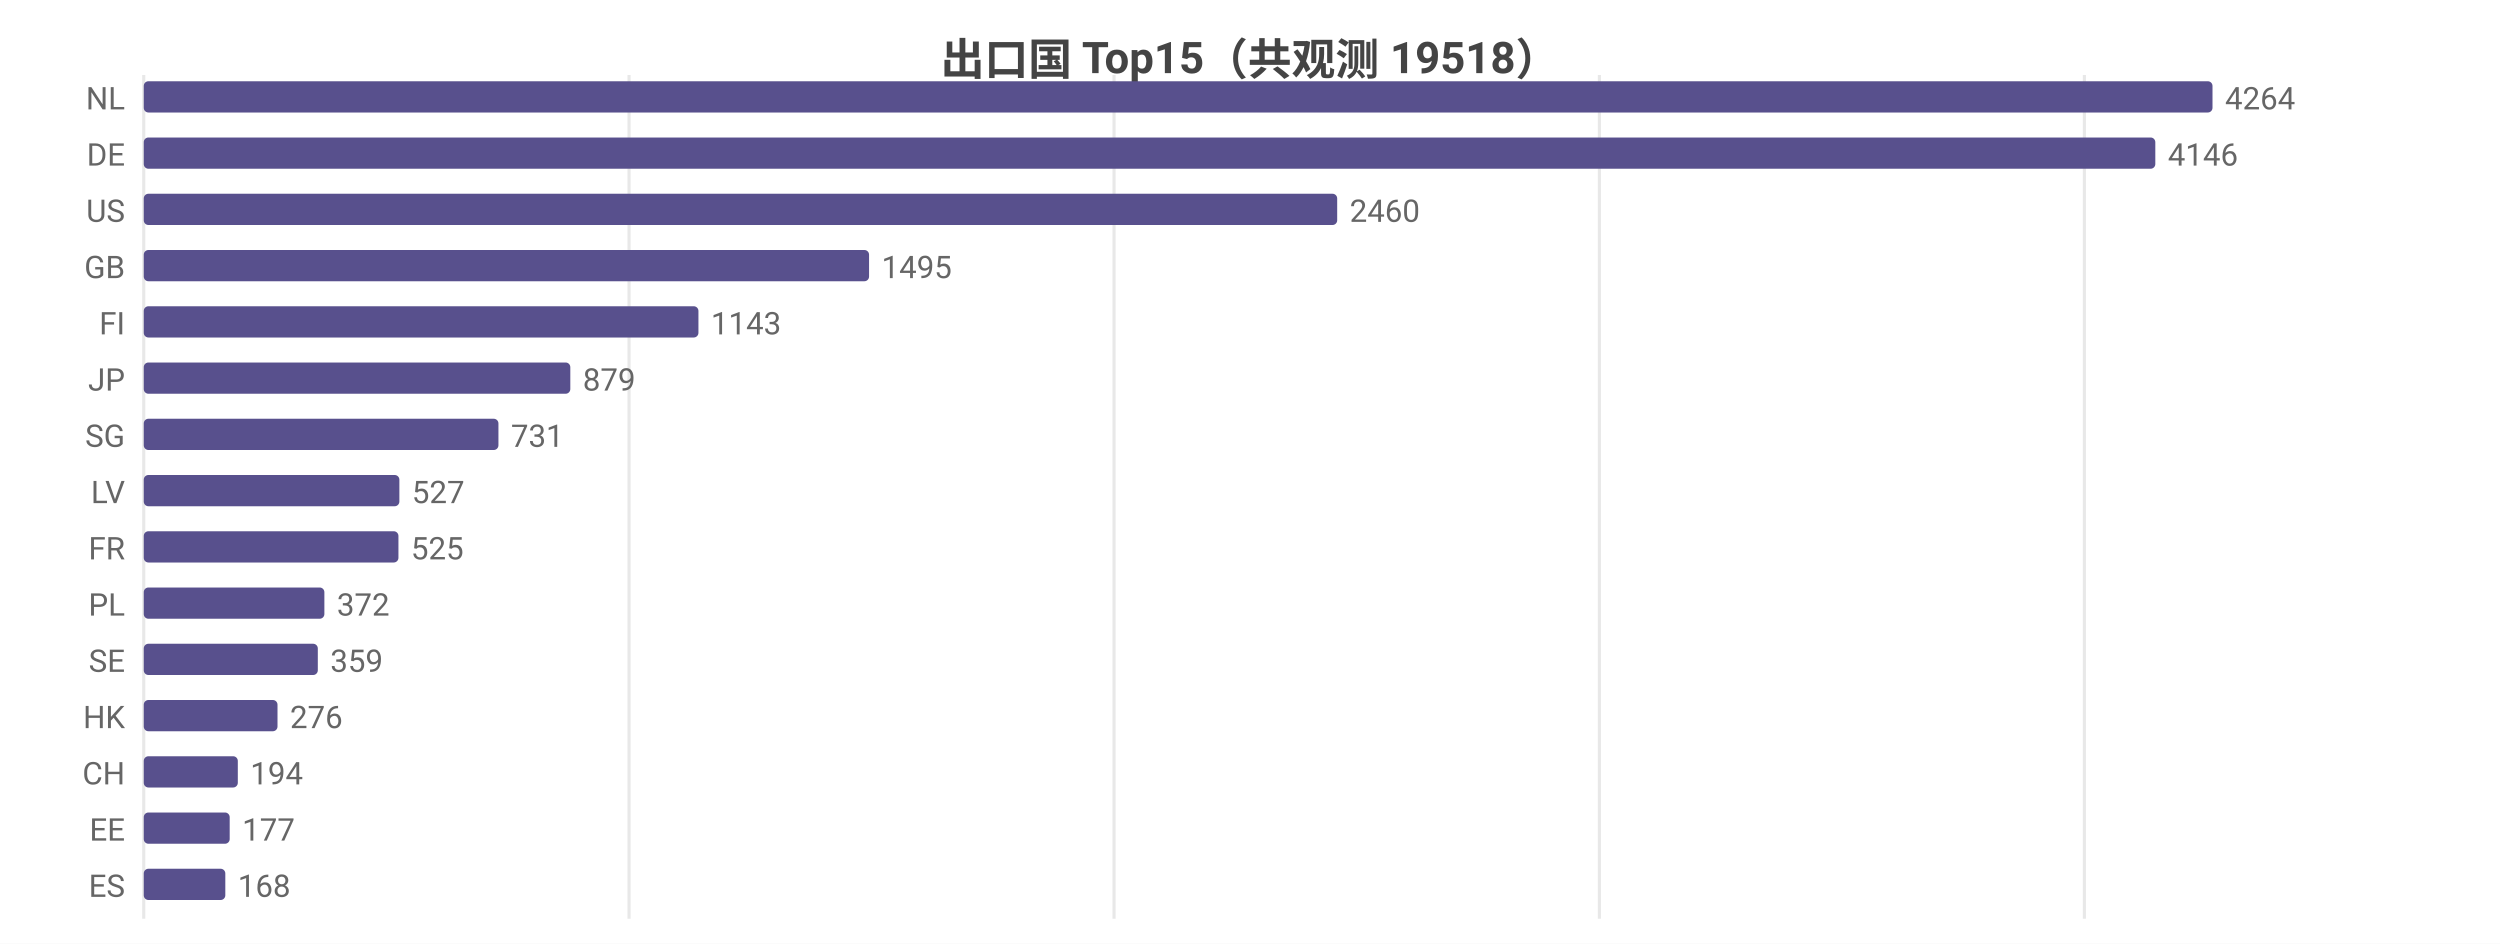
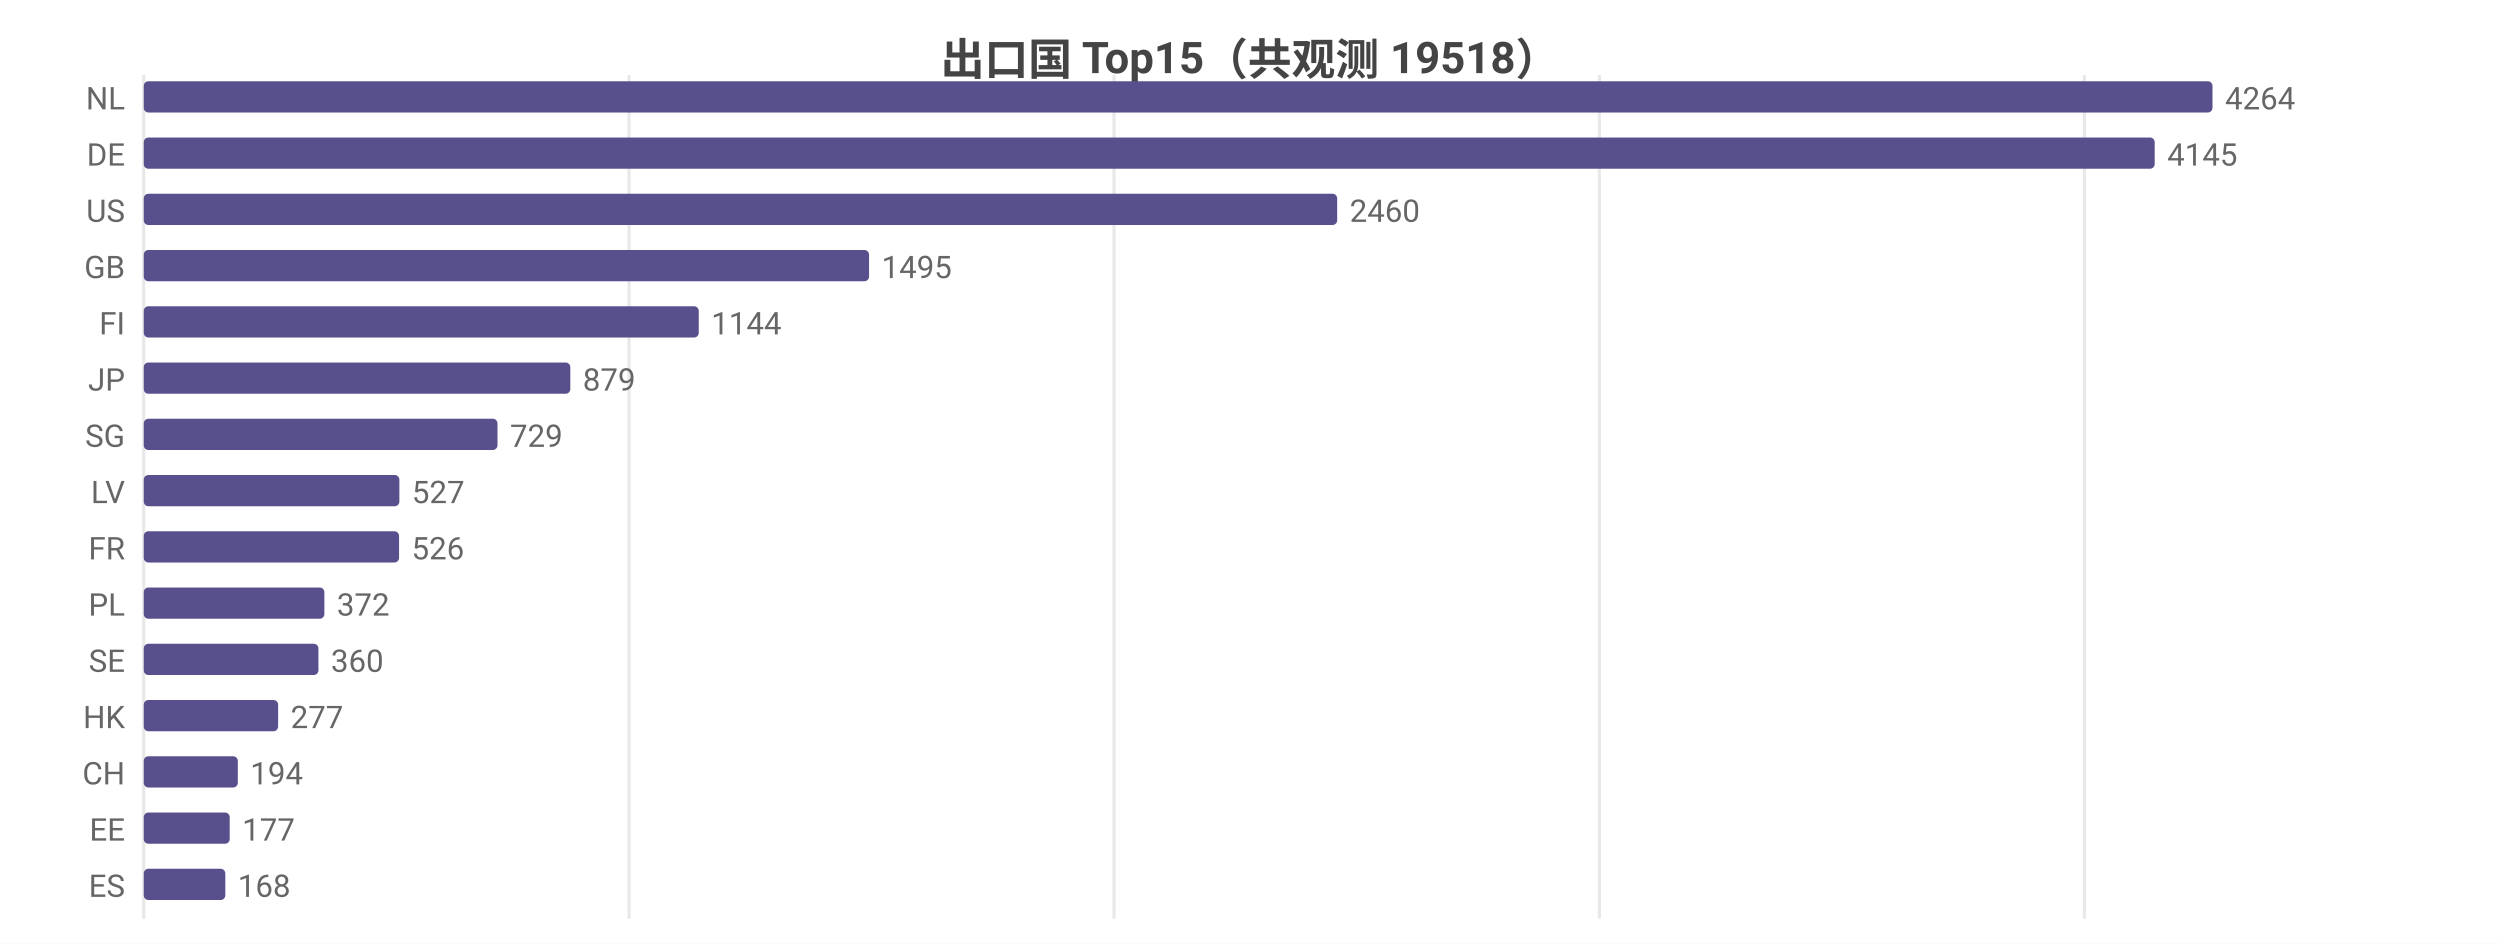
<svg xmlns="http://www.w3.org/2000/svg" width="800" height="302" viewBox="0 0 800 302">
  <rect width="800" height="302" fill="#ffffff" />
  <style>text{font-family:system-ui,-apple-system,'Segoe UI',Roboto,'PingFang SC','Microsoft YaHei','Noto Sans CJK SC',sans-serif}.g{stroke:#e8e8e8;stroke-width:1}.a{stroke:#999;stroke-width:1}.t{font-size:10px;fill:#666}.m{font-size:10px;text-anchor:middle;fill:#666}.e{font-size:10px;text-anchor:end;fill:#666}.l{font-size:11px;fill:#333}.tt{font-size:14px;font-weight:600;text-anchor:middle;fill:#444}.em{font-size:13px;text-anchor:middle;fill:#999}</style>
  <text class="tt" x="400.0" y="24">出口国 Top15（共观测 19518）</text>
  <line class="g" x1="46" y1="24" x2="46" y2="294" />
  <line class="g" x1="201.3" y1="24" x2="201.3" y2="294" />
  <line class="g" x1="356.5" y1="24" x2="356.5" y2="294" />
  <line class="g" x1="511.8" y1="24" x2="511.8" y2="294" />
  <line class="g" x1="667.0" y1="24" x2="667.0" y2="294" />
  <text class="e" x="40" y="35">NL</text>
  <rect x="46" y="26" width="662" height="10" fill="#58508d" rx="1.5" />
  <text class="t" x="712" y="35">4264</text>
  <text class="e" x="40" y="53">DE</text>
-   <rect x="46" y="44" width="643.7" height="10" fill="#58508d" rx="1.5" />
-   <text class="t" x="693.7" y="53">4146</text>
+   <rect x="46" y="44" width="643.5" height="10" fill="#58508d" rx="1.5" />
+   <text class="t" x="693.5" y="53">4145</text>
  <text class="e" x="40" y="71">US</text>
  <rect x="46" y="62" width="381.9" height="10" fill="#58508d" rx="1.5" />
  <text class="t" x="431.9" y="71">2460</text>
  <text class="e" x="40" y="89">GB</text>
  <rect x="46" y="80" width="232.1" height="10" fill="#58508d" rx="1.5" />
  <text class="t" x="282.1" y="89">1495</text>
  <text class="e" x="40" y="107">FI</text>
-   <rect x="46" y="98" width="177.5" height="10" fill="#58508d" rx="1.5" />
-   <text class="t" x="227.5" y="107">1143</text>
+   <rect x="46" y="98" width="177.6" height="10" fill="#58508d" rx="1.5" />
+   <text class="t" x="227.6" y="107">1144</text>
  <text class="e" x="40" y="125">JP</text>
  <rect x="46" y="116" width="136.5" height="10" fill="#58508d" rx="1.5" />
  <text class="t" x="186.5" y="125">879</text>
  <text class="e" x="40" y="143">SG</text>
-   <rect x="46" y="134" width="113.5" height="10" fill="#58508d" rx="1.5" />
-   <text class="t" x="163.5" y="143">731</text>
+   <rect x="46" y="134" width="113.2" height="10" fill="#58508d" rx="1.5" />
+   <text class="t" x="163.2" y="143">729</text>
  <text class="e" x="40" y="161">LV</text>
  <rect x="46" y="152" width="81.8" height="10" fill="#58508d" rx="1.5" />
  <text class="t" x="131.8" y="161">527</text>
  <text class="e" x="40" y="179">FR</text>
-   <rect x="46" y="170" width="81.5" height="10" fill="#58508d" rx="1.5" />
-   <text class="t" x="131.5" y="179">525</text>
+   <rect x="46" y="170" width="81.7" height="10" fill="#58508d" rx="1.5" />
+   <text class="t" x="131.7" y="179">526</text>
  <text class="e" x="40" y="197">PL</text>
  <rect x="46" y="188" width="57.8" height="10" fill="#58508d" rx="1.5" />
  <text class="t" x="107.8" y="197">372</text>
  <text class="e" x="40" y="215">SE</text>
-   <rect x="46" y="206" width="55.7" height="10" fill="#58508d" rx="1.5" />
-   <text class="t" x="105.7" y="215">359</text>
+   <rect x="46" y="206" width="55.9" height="10" fill="#58508d" rx="1.5" />
+   <text class="t" x="105.9" y="215">360</text>
  <text class="e" x="40" y="233">HK</text>
-   <rect x="46" y="224" width="42.8" height="10" fill="#58508d" rx="1.5" />
-   <text class="t" x="92.8" y="233">276</text>
+   <rect x="46" y="224" width="43.0" height="10" fill="#58508d" rx="1.5" />
+   <text class="t" x="93.0" y="233">277</text>
  <text class="e" x="40" y="251">CH</text>
  <rect x="46" y="242" width="30.1" height="10" fill="#58508d" rx="1.5" />
  <text class="t" x="80.1" y="251">194</text>
  <text class="e" x="40" y="269">EE</text>
  <rect x="46" y="260" width="27.5" height="10" fill="#58508d" rx="1.5" />
  <text class="t" x="77.5" y="269">177</text>
  <text class="e" x="40" y="287">ES</text>
  <rect x="46" y="278" width="26.1" height="10" fill="#58508d" rx="1.5" />
  <text class="t" x="76.1" y="287">168</text>
</svg>
